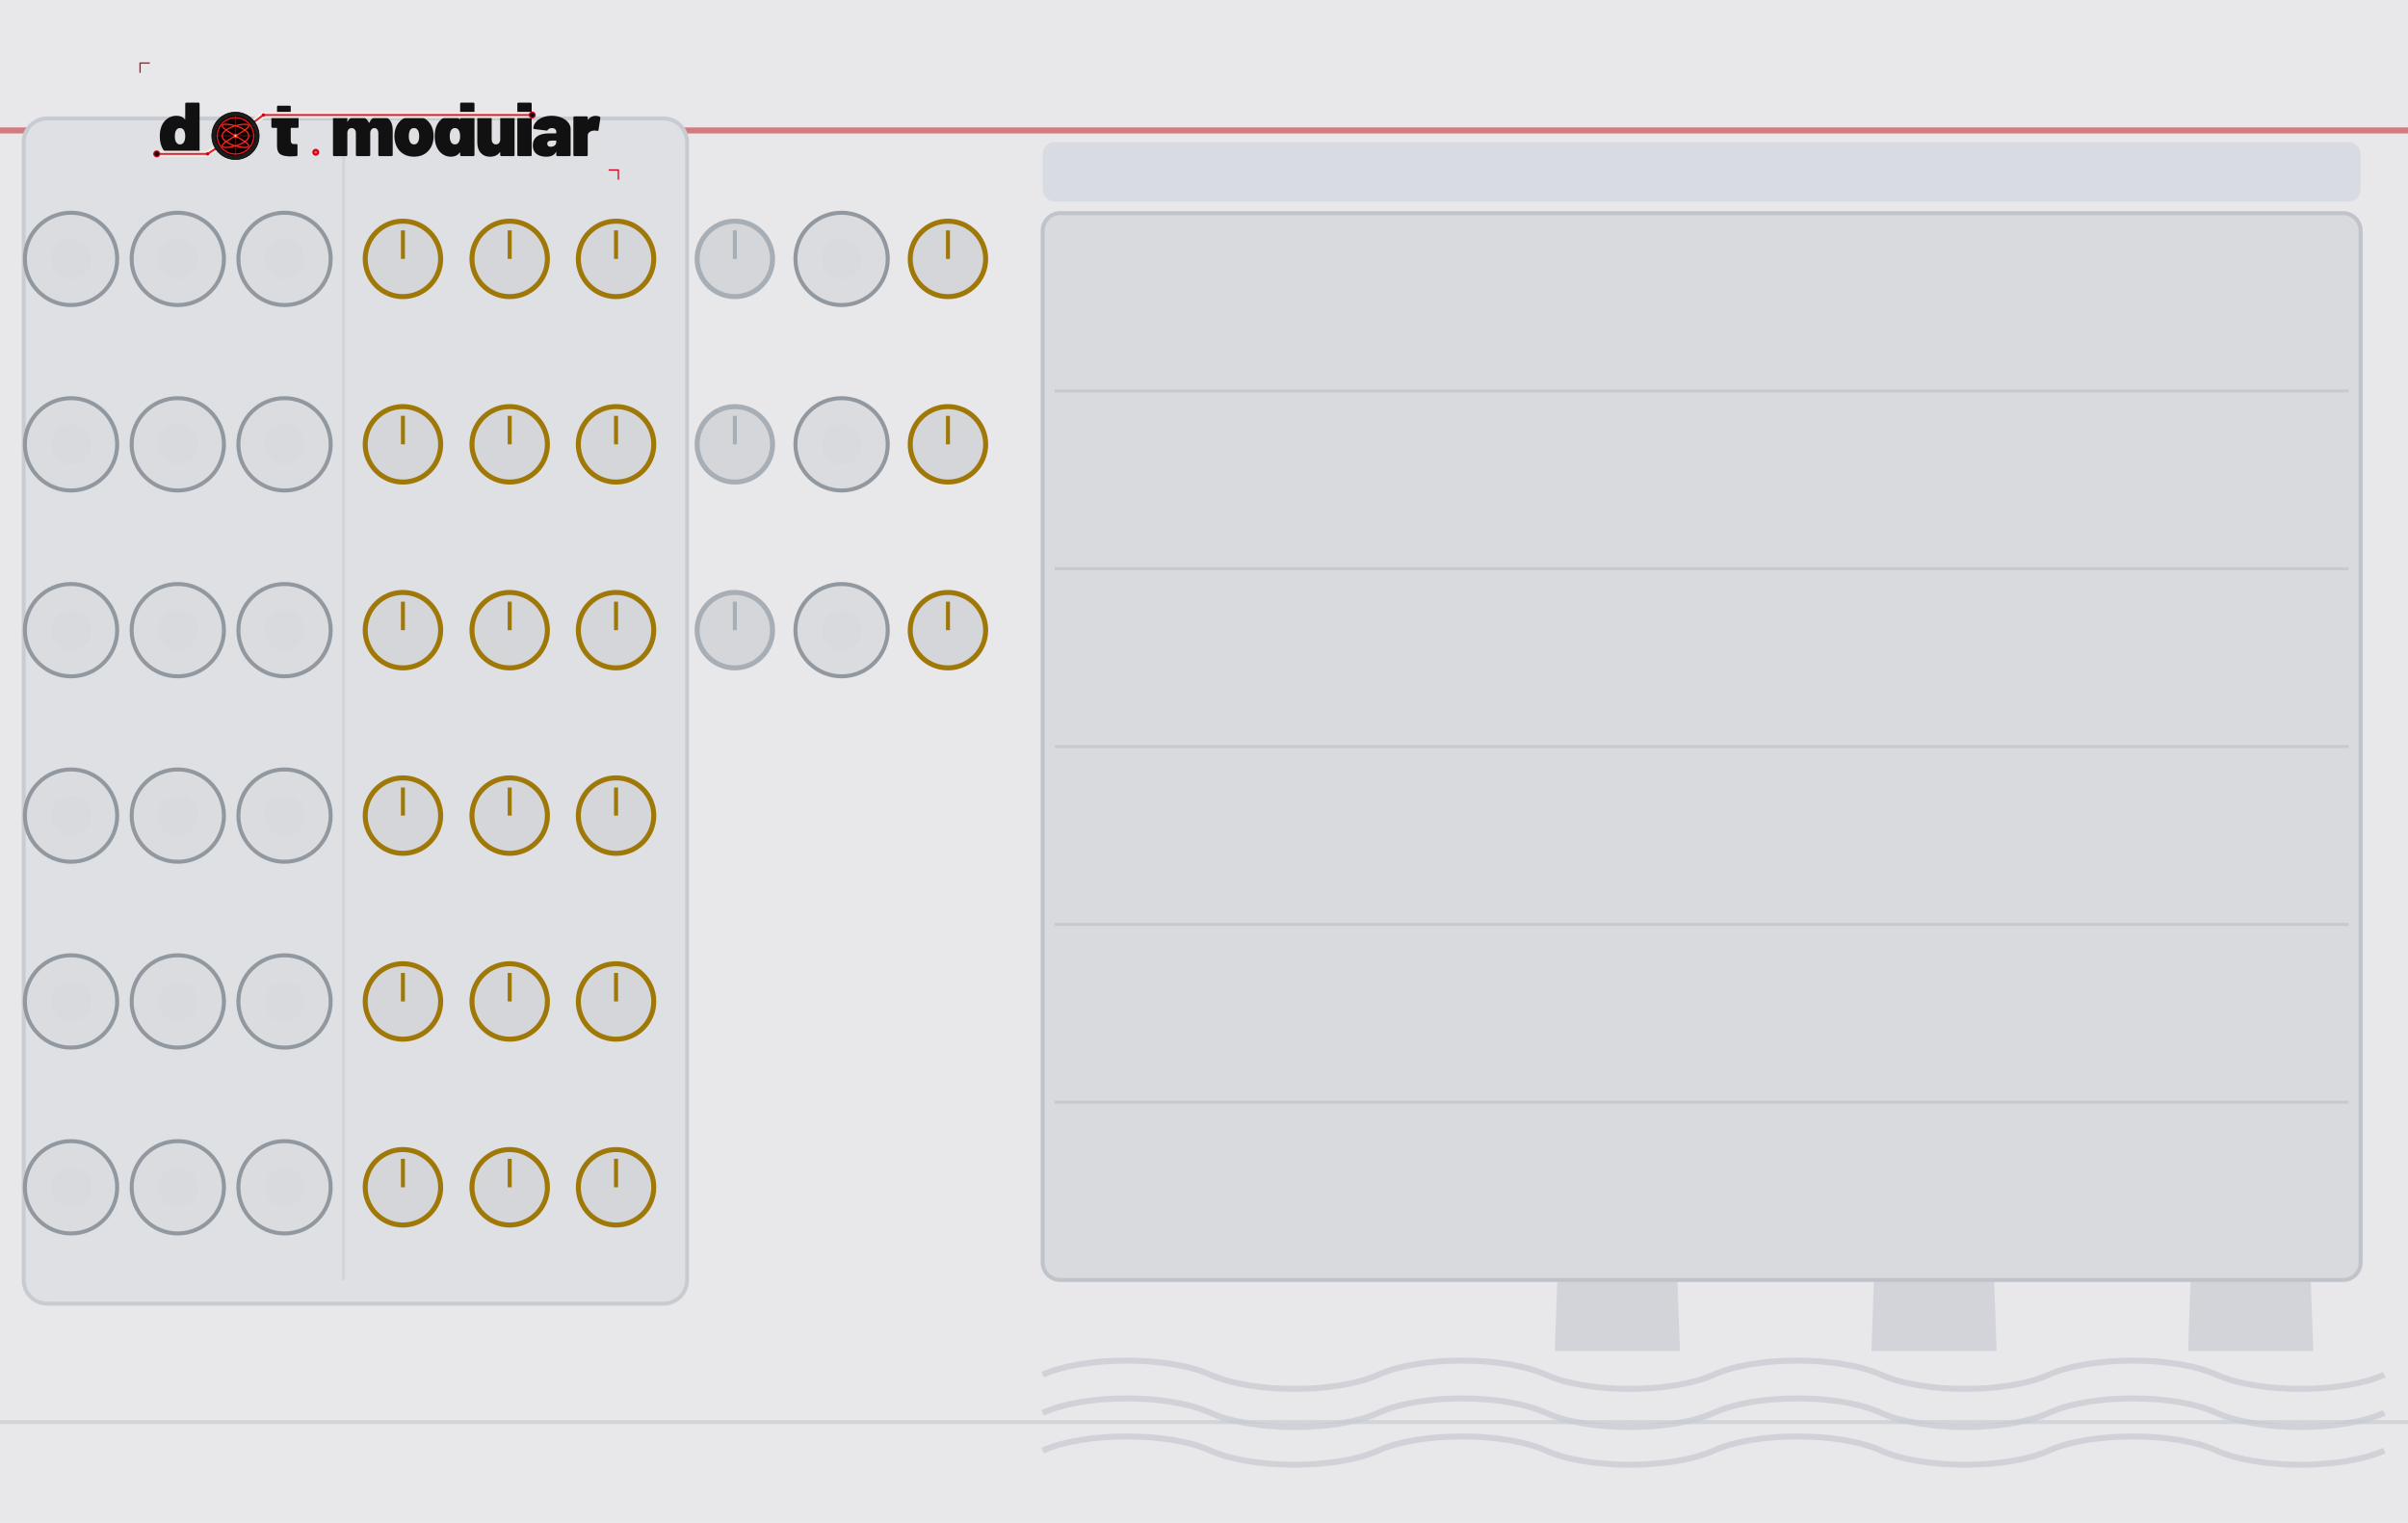
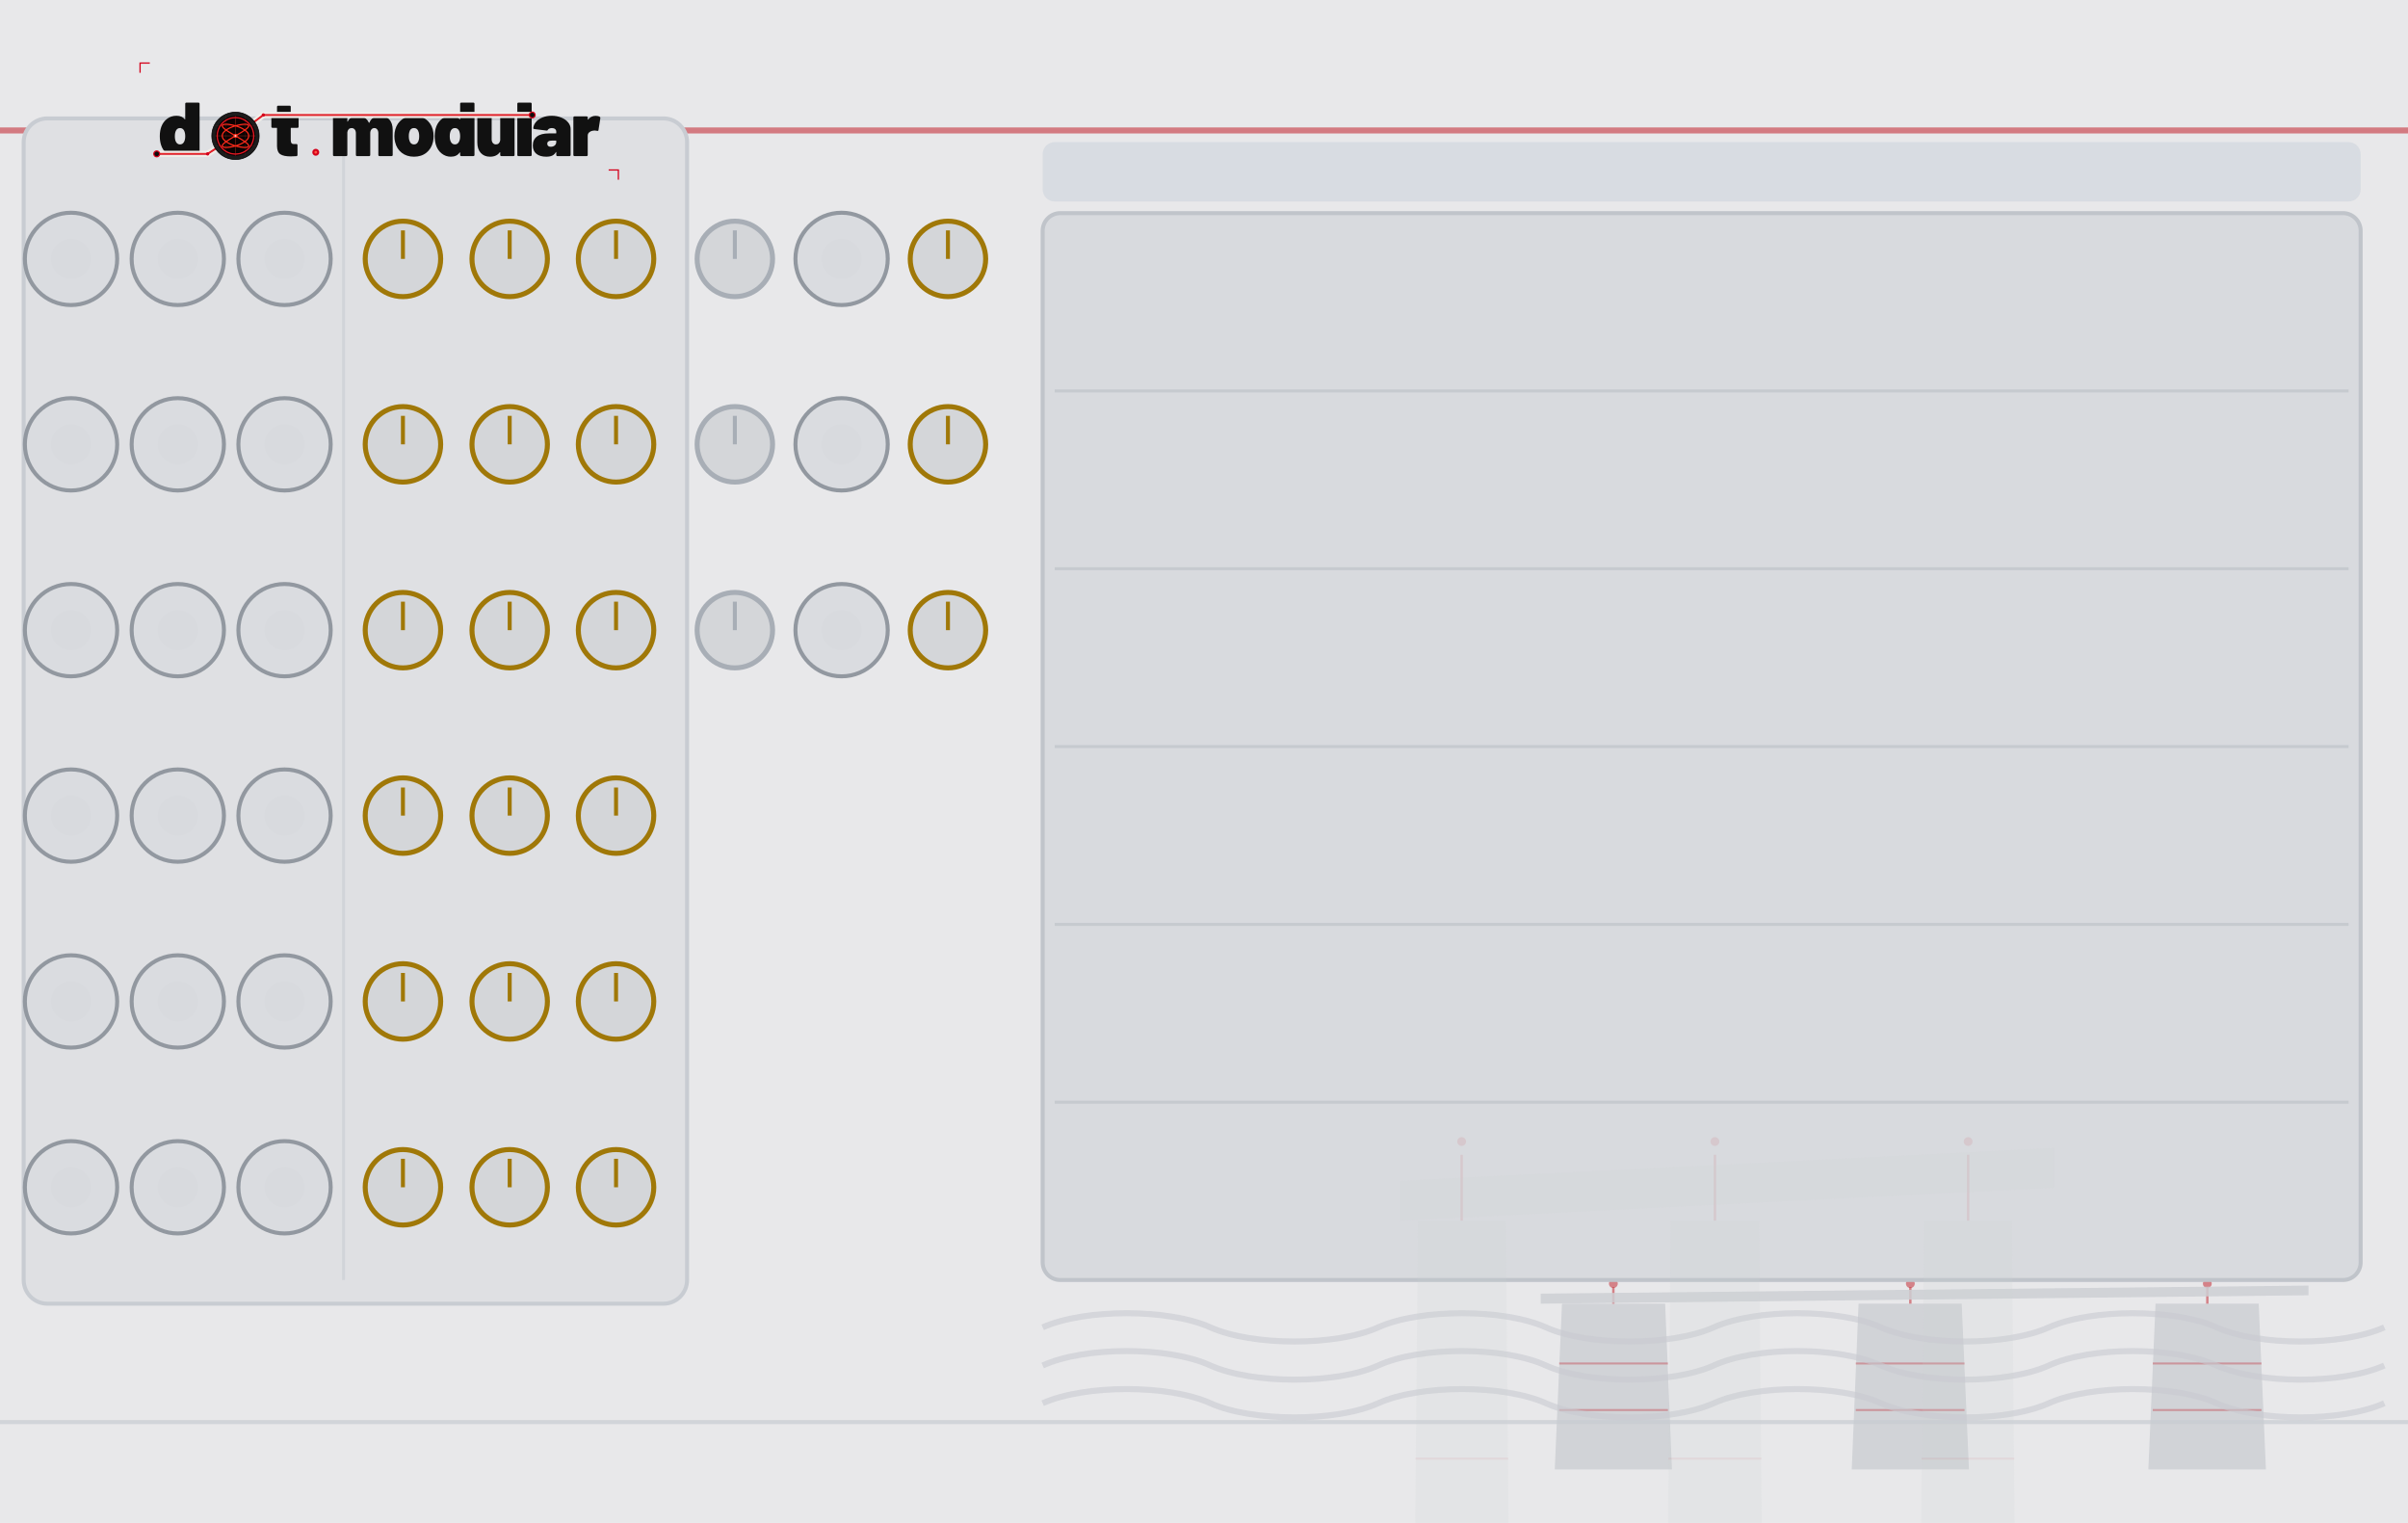
<svg xmlns="http://www.w3.org/2000/svg" width="600.0" height="379.43" viewBox="0 0 600.0 379.43">
  <g>
    <rect width="600.0" height="379.43" fill="#e8e8ea" />
-     <polygon points="389.3,283.5 416.7,283.5 418.6,336.6 387.4,336.6" fill="#cdcfd4" fill-opacity="0.8" />
-     <line x1="388.5" y1="302.6" x2="417.5" y2="302.6" stroke="#c0202a" stroke-width="0.5" stroke-opacity="0.320" />
-     <line x1="388.5" y1="317.5" x2="417.5" y2="317.5" stroke="#c0202a" stroke-width="0.5" stroke-opacity="0.320" />
-     <line x1="403.0" y1="283.5" x2="403.0" y2="278.1" stroke="#c0202a" stroke-width="0.6" stroke-opacity="0.480" />
-     <circle cx="403.0" cy="277.1" r="1.1" fill="#c0202a" fill-opacity="0.480" />
-     <polygon points="468.2,283.5 495.6,283.5 497.5,336.6 466.3,336.6" fill="#cdcfd4" fill-opacity="0.8" />
-     <line x1="467.4" y1="302.6" x2="496.4" y2="302.6" stroke="#c0202a" stroke-width="0.5" stroke-opacity="0.320" />
-     <line x1="467.4" y1="317.5" x2="496.4" y2="317.5" stroke="#c0202a" stroke-width="0.5" stroke-opacity="0.320" />
-     <line x1="481.9" y1="283.5" x2="481.9" y2="278.1" stroke="#c0202a" stroke-width="0.6" stroke-opacity="0.480" />
-     <circle cx="481.9" cy="277.1" r="1.1" fill="#c0202a" fill-opacity="0.480" />
-     <polygon points="547.1,283.5 574.5,283.5 576.4,336.6 545.2,336.6" fill="#cdcfd4" fill-opacity="0.8" />
-     <line x1="546.3" y1="302.6" x2="575.3" y2="302.6" stroke="#c0202a" stroke-width="0.5" stroke-opacity="0.320" />
-     <line x1="546.3" y1="317.5" x2="575.3" y2="317.5" stroke="#c0202a" stroke-width="0.5" stroke-opacity="0.320" />
-     <line x1="560.8" y1="283.5" x2="560.8" y2="278.1" stroke="#c0202a" stroke-width="0.6" stroke-opacity="0.480" />
-     <circle cx="560.8" cy="277.1" r="1.1" fill="#c0202a" fill-opacity="0.480" />
-     <polygon points="383.6,280.3 587.7,277.6 587.7,280.8 383.6,283.5" fill="#cdcfd4" fill-opacity="0.8" />
-     <path d="M 259.8 342.5 C 270.3 337.8 291.2 337.8 301.6 342.5 C 312.1 347.2 333.0 347.2 343.4 342.5 C 353.8 337.8 374.7 337.8 385.2 342.5 C 395.6 347.2 416.5 347.2 427.0 342.5 C 437.4 337.8 458.3 337.8 468.7 342.5 C 479.2 347.2 500.1 347.2 510.5 342.5 C 521.0 337.8 541.9 337.8 552.3 342.5 C 562.8 347.2 583.6 347.2 594.1 342.5 " fill="none" stroke="#c8cad0" stroke-width="1.5" stroke-opacity="0.7" />
-     <path d="M 259.8 352.0 C 270.3 347.2 291.2 347.2 301.6 352.0 C 312.1 356.7 333.0 356.7 343.4 352.0 C 353.8 347.2 374.7 347.2 385.2 352.0 C 395.6 356.7 416.5 356.7 427.0 352.0 C 437.4 347.2 458.3 347.2 468.7 352.0 C 479.2 356.7 500.1 356.7 510.5 352.0 C 521.0 347.2 541.9 347.2 552.3 352.0 C 562.8 356.7 583.6 356.7 594.1 352.0 " fill="none" stroke="#c8cad0" stroke-width="1.5" stroke-opacity="0.7" />
-     <path d="M 259.8 361.4 C 270.3 356.7 291.2 356.7 301.6 361.4 C 312.1 366.1 333.0 366.1 343.4 361.4 C 353.8 356.7 374.7 356.7 385.2 361.4 C 395.6 366.1 416.5 366.1 427.0 361.4 C 437.4 356.7 458.3 356.7 468.7 361.4 C 479.2 366.1 500.1 366.1 510.5 361.4 C 521.0 356.7 541.9 356.7 552.3 361.4 C 562.8 366.1 583.6 366.1 594.1 361.4 " fill="none" stroke="#c8cad0" stroke-width="1.5" stroke-opacity="0.7" />
+     <polygon points="389.2,324.8 414.9,324.8 416.6,366.1 387.4,366.1" fill="#cdcfd4" fill-opacity="0.85" />
+     <line x1="388.5" y1="339.7" x2="415.6" y2="339.7" stroke="#c0202a" stroke-width="0.5" stroke-opacity="0.340" />
+     <line x1="388.5" y1="351.3" x2="415.6" y2="351.3" stroke="#c0202a" stroke-width="0.5" stroke-opacity="0.340" />
+     <line x1="402.0" y1="324.8" x2="402.0" y2="320.7" stroke="#c0202a" stroke-width="0.6" stroke-opacity="0.510" />
+     <circle cx="402.0" cy="319.8" r="1.1" fill="#c0202a" fill-opacity="0.510" />
+     <polygon points="463.1,324.8 488.8,324.8 490.6,366.1 461.4,366.1" fill="#cdcfd4" fill-opacity="0.85" />
+     <line x1="462.4" y1="339.7" x2="489.5" y2="339.7" stroke="#c0202a" stroke-width="0.5" stroke-opacity="0.340" />
+     <line x1="462.4" y1="351.3" x2="489.5" y2="351.3" stroke="#c0202a" stroke-width="0.5" stroke-opacity="0.340" />
+     <line x1="476.0" y1="324.8" x2="476.0" y2="320.7" stroke="#c0202a" stroke-width="0.6" stroke-opacity="0.510" />
+     <circle cx="476.0" cy="319.8" r="1.1" fill="#c0202a" fill-opacity="0.510" />
+     <polygon points="537.1,324.8 562.8,324.8 564.6,366.1 535.3,366.1" fill="#cdcfd4" fill-opacity="0.85" />
+     <line x1="536.4" y1="339.7" x2="563.5" y2="339.7" stroke="#c0202a" stroke-width="0.5" stroke-opacity="0.340" />
+     <line x1="536.4" y1="351.3" x2="563.5" y2="351.3" stroke="#c0202a" stroke-width="0.5" stroke-opacity="0.340" />
+     <line x1="550.0" y1="324.8" x2="550.0" y2="320.7" stroke="#c0202a" stroke-width="0.6" stroke-opacity="0.510" />
+     <circle cx="550.0" cy="319.8" r="1.1" fill="#c0202a" fill-opacity="0.510" />
+     <polygon points="383.9,322.3 575.2,320.3 575.2,322.7 383.9,324.8" fill="#cdcfd4" fill-opacity="0.85" />
+     <path d="M 259.8 330.7 C 270.3 326.0 291.2 326.0 301.6 330.7 C 312.1 335.4 333.0 335.4 343.4 330.7 C 353.8 326.0 374.7 326.0 385.2 330.7 C 395.6 335.4 416.5 335.4 427.0 330.7 C 437.4 326.0 458.3 326.0 468.7 330.7 C 479.2 335.4 500.1 335.4 510.5 330.7 C 521.0 326.0 541.9 326.0 552.3 330.7 C 562.8 335.4 583.6 335.4 594.1 330.7 " fill="none" stroke="#c8cad0" stroke-width="1.5" stroke-opacity="0.6" />
+     <path d="M 259.8 340.2 C 270.3 335.4 291.2 335.4 301.6 340.2 C 312.1 344.9 333.0 344.9 343.4 340.2 C 353.8 335.4 374.7 335.4 385.2 340.2 C 395.6 344.9 416.5 344.9 427.0 340.2 C 437.4 335.4 458.3 335.4 468.7 340.2 C 479.2 344.9 500.1 344.9 510.5 340.2 C 521.0 335.4 541.9 335.4 552.3 340.2 C 562.8 344.9 583.6 344.9 594.1 340.2 " fill="none" stroke="#c8cad0" stroke-width="1.5" stroke-opacity="0.6" />
+     <path d="M 259.8 349.6 C 270.3 344.9 291.2 344.9 301.6 349.6 C 312.1 354.3 333.0 354.3 343.4 349.6 C 353.8 344.9 374.7 344.9 385.2 349.6 C 395.6 354.3 416.5 354.3 427.0 349.6 C 437.4 344.9 458.3 344.9 468.7 349.6 C 479.2 354.3 500.1 354.3 510.5 349.6 C 521.0 344.9 541.9 344.9 552.3 349.6 C 562.8 354.3 583.6 354.3 594.1 349.6 " fill="none" stroke="#c8cad0" stroke-width="1.5" stroke-opacity="0.6" />
    <line x1="0" y1="32.5" x2="600.0" y2="32.5" stroke="#c0202a" stroke-width="1.5" stroke-opacity="0.55" />
    <line x1="0" y1="354.3" x2="600.0" y2="354.3" stroke="#c8ccd2" stroke-width="1" stroke-opacity="0.7" />
    <rect x="5.9" y="29.5" width="165.3" height="295.3" rx="5.9" fill="#dfe0e3" stroke="#c8ccd2" stroke-width="1" />
    <line x1="85.6" y1="35.4" x2="85.6" y2="318.9" stroke="#c8ccd2" stroke-width="0.75" stroke-opacity="0.6" />
    <rect x="259.8" y="35.4" width="328.4" height="14.8" rx="3.0" fill="#cdd4dc" fill-opacity="0.6" />
    <rect x="259.8" y="53.1" width="328.4" height="265.8" rx="4.4" fill="#d8dade" stroke="#c0c4ca" stroke-width="1" />
+     <polygon points="353.3,304.1 375.2,304.1 376.7,468.9 351.8,468.9" fill="#cdcfd4" fill-opacity="0.15" />
+     <line x1="352.7" y1="363.4" x2="375.8" y2="363.4" stroke="#c0202a" stroke-width="0.5" stroke-opacity="0.060" />
+     <line x1="352.7" y1="409.6" x2="375.8" y2="409.6" stroke="#c0202a" stroke-width="0.5" stroke-opacity="0.060" />
+     <line x1="364.2" y1="304.1" x2="364.2" y2="287.7" stroke="#c0202a" stroke-width="0.6" stroke-opacity="0.090" />
+     <circle cx="364.2" cy="284.4" r="1.1" fill="#c0202a" fill-opacity="0.090" />
+     <polygon points="416.3,304.1 438.3,304.1 439.8,468.9 414.8,468.9" fill="#cdcfd4" fill-opacity="0.15" />
+     <line x1="415.7" y1="363.4" x2="438.9" y2="363.4" stroke="#c0202a" stroke-width="0.5" stroke-opacity="0.060" />
+     <line x1="415.7" y1="409.6" x2="438.9" y2="409.6" stroke="#c0202a" stroke-width="0.5" stroke-opacity="0.060" />
+     <line x1="427.3" y1="304.1" x2="427.3" y2="287.7" stroke="#c0202a" stroke-width="0.6" stroke-opacity="0.090" />
+     <circle cx="427.3" cy="284.4" r="1.1" fill="#c0202a" fill-opacity="0.090" />
+     <polygon points="479.4,304.1 501.3,304.1 502.8,468.9 477.9,468.9" fill="#cdcfd4" fill-opacity="0.15" />
+     <line x1="478.8" y1="363.4" x2="501.9" y2="363.4" stroke="#c0202a" stroke-width="0.5" stroke-opacity="0.060" />
+     <line x1="478.8" y1="409.6" x2="501.9" y2="409.6" stroke="#c0202a" stroke-width="0.5" stroke-opacity="0.060" />
+     <line x1="490.4" y1="304.1" x2="490.4" y2="287.7" stroke="#c0202a" stroke-width="0.6" stroke-opacity="0.090" />
+     <circle cx="490.4" cy="284.4" r="1.1" fill="#c0202a" fill-opacity="0.090" />
+     <polygon points="348.8,294.2 511.9,286.0 511.9,295.9 348.8,304.1" fill="#cdcfd4" fill-opacity="0.15" />
    <line x1="262.8" y1="97.4" x2="585.2" y2="97.4" stroke="#c0c4ca" stroke-width="0.75" stroke-opacity="0.7" />
    <line x1="262.8" y1="141.7" x2="585.2" y2="141.7" stroke="#c0c4ca" stroke-width="0.75" stroke-opacity="0.7" />
    <line x1="262.8" y1="186.0" x2="585.2" y2="186.0" stroke="#c0c4ca" stroke-width="0.75" stroke-opacity="0.7" />
    <line x1="262.8" y1="230.3" x2="585.2" y2="230.3" stroke="#c0c4ca" stroke-width="0.75" stroke-opacity="0.7" />
    <line x1="262.8" y1="274.6" x2="585.2" y2="274.6" stroke="#c0c4ca" stroke-width="0.75" stroke-opacity="0.7" />
  </g>
  <g>
    <g transform="translate(32.48,13.29) scale(0.17297)">
      <g transform="translate(40.00,148.00) scale(0.11,-0.11)">
        <path d="M370 700H528Q535 700 539.0 696.0Q543 692 543 685V15Q543 8 539.0 4.0Q535 0 528 0H370Q363 0 359.0 4.0Q355 8 355 15V45Q355 48 353.0 49.0Q351 50 349 47Q312 -8 233 -8Q166 -8 112.5 34.5Q59 77 37 150Q22 200 22 262Q22 334 44 390Q68 451 119.0 489.5Q170 528 241 528Q314 528 349 482Q351 480 353.0 480.5Q355 481 355 484V685Q355 692 359.0 696.0Q363 700 370 700ZM355 259Q355 307 339 336Q321 367 287 367Q251 367 234 334Q219 306 219 259Q219 214 234 186Q252 153 287 153Q322 153 340 187Q355 216 355 259Z" fill="#111111" />
      </g>
      <g transform="translate(201.37,148.00) scale(0.11,-0.11)">
        <path d="M358 370H275Q270 370 270 365V208Q270 158 306 158H343Q350 158 354.0 154.0Q358 150 358 143V15Q358 1 343 -1Q304 -4 268 -4Q177 -4 134.0 24.0Q91 52 90 130V365Q90 370 85 370H31Q24 370 20.0 374.0Q16 378 16 385V505Q16 512 20.0 516.0Q24 520 31 520H85Q90 520 90 525V645Q90 652 94.0 656.0Q98 660 105 660H255Q262 660 266.0 656.0Q270 652 270 645V525Q270 520 275 520H358Q365 520 369.0 516.0Q373 512 373 505V385Q373 378 369.0 374.0Q365 370 358 370Z" fill="#111111" />
      </g>
      <g transform="translate(288.27,148.00) scale(0.11,-0.11)">
        <path d="M815 341V15Q815 8 811.0 4.0Q807 0 800 0H642Q635 0 631.0 4.0Q627 8 627 15V300Q627 330 612.5 348.5Q598 367 575 367Q551 367 536.0 348.5Q521 330 521 300V15Q521 8 517.0 4.0Q513 0 506 0H348Q341 0 337.0 4.0Q333 8 333 15V300Q333 330 317.5 348.5Q302 367 277 367Q255 367 240.5 353.5Q226 340 222 317Q221 315 221 311V15Q221 8 217.0 4.0Q213 0 206 0H48Q41 0 37.0 4.0Q33 8 33 15V505Q33 512 37.0 516.0Q41 520 48 520H206Q213 520 217.0 516.0Q221 512 221 505V455Q221 451 223.0 451.0Q225 451 227 454Q265 528 355 528Q406 528 444.5 504.5Q483 481 503 437Q506 432 509 438Q529 483 564.5 505.5Q600 528 648 528Q727 528 771.0 479.0Q815 430 815 341Z" fill="#111111" />
      </g>
      <g transform="translate(377.92,148.00) scale(0.11,-0.11)">
        <path d="M32 181Q22 217 22 261Q22 310 34 350Q58 433 122.5 480.5Q187 528 280 528Q373 528 436.5 480.5Q500 433 524 352Q536 310 536 263Q536 225 528 187Q507 97 441.5 44.5Q376 -8 279 -8Q184 -8 118.5 43.0Q53 94 32 181ZM343 217Q347 236 347 262Q347 285 342 308Q327 367 279 367Q229 367 216 308Q211 291 211 262Q211 236 215 217Q230 153 279 153Q305 153 321.0 170.5Q337 188 343 217Z" fill="#111111" />
      </g>
      <g transform="translate(436.00,148.00) scale(0.11,-0.11)">
        <path d="M370 700H528Q535 700 539.0 696.0Q543 692 543 685V15Q543 8 539.0 4.0Q535 0 528 0H370Q363 0 359.0 4.0Q355 8 355 15V45Q355 48 353.0 49.0Q351 50 349 47Q312 -8 233 -8Q166 -8 112.5 34.5Q59 77 37 150Q22 200 22 262Q22 334 44 390Q68 451 119.0 489.5Q170 528 241 528Q314 528 349 482Q351 480 353.0 480.5Q355 481 355 484V685Q355 692 359.0 696.0Q363 700 370 700ZM355 259Q355 307 339 336Q321 367 287 367Q251 367 234 334Q219 306 219 259Q219 214 234 186Q252 153 287 153Q322 153 340 187Q355 216 355 259Z" fill="#111111" />
      </g>
      <g transform="translate(496.39,148.00) scale(0.11,-0.11)">
        <path d="M346 520H504Q511 520 515.0 516.0Q519 512 519 505V15Q519 8 515.0 4.0Q511 0 504 0H346Q339 0 335.0 4.0Q331 8 331 15V48Q331 51 329.0 52.0Q327 53 325 50Q284 -8 197 -8Q121 -8 76.0 41.5Q31 91 31 179V505Q31 512 35.0 516.0Q39 520 46 520H204Q211 520 215.0 516.0Q219 512 219 505V220Q219 190 234.5 171.5Q250 153 275 153Q297 153 311.5 166.5Q326 180 330 203Q331 205 331 209V505Q331 512 335.0 516.0Q339 520 346 520Z" fill="#111111" />
      </g>
      <g transform="translate(553.81,148.00) scale(0.11,-0.11)">
        <path d="M33 15V685Q33 692 37.0 696.0Q41 700 48 700H206Q213 700 217.0 696.0Q221 692 221 685V15Q221 8 217.0 4.0Q213 0 206 0H48Q41 0 37.0 4.0Q33 8 33 15Z" fill="#111111" />
      </g>
      <g transform="translate(578.45,148.00) scale(0.11,-0.11)">
        <path d="M507 355V15Q507 8 503.0 4.0Q499 0 492 0H334Q327 0 323.0 4.0Q319 8 319 15V50Q319 54 317.5 54.5Q316 55 314 52Q297 21 267.0 6.5Q237 -8 188 -8Q106 -8 59.0 29.5Q12 67 12 139Q12 215 65.5 256.0Q119 297 221 297H314Q319 297 319 302V320Q319 341 303.5 354.0Q288 367 262 367Q244 367 230.0 361.0Q216 355 210 345Q206 338 202.5 335.5Q199 333 193 334L32 354Q18 356 18 366Q22 411 54.0 448.0Q86 485 139.5 506.5Q193 528 259 528Q327 528 384.0 505.0Q441 482 474.0 442.0Q507 402 507 355ZM319 185V198Q319 203 314 203H264Q201 203 201 162Q201 144 212.5 133.0Q224 122 246 122Q278 122 298.5 139.0Q319 156 319 185Z" fill="#111111" />
      </g>
      <g transform="translate(634.55,148.00) scale(0.11,-0.11)">
        <path d="M379 514Q388 509 386 495L362 341Q361 333 356.5 331.0Q352 329 344 331Q326 335 312 335Q297 335 284 332Q258 327 239.5 310.5Q221 294 221 266V15Q221 8 217.0 4.0Q213 0 206 0H48Q41 0 37.0 4.0Q33 8 33 15V505Q33 512 37.0 516.0Q41 520 48 520H206Q213 520 217.0 516.0Q221 512 221 505V481Q221 478 223.0 477.0Q225 476 226 478Q264 527 325 527Q359 527 379 514Z" fill="#111111" />
      </g>
      <path d="M 38.0,144.8 L 111.3,144.8 L 151.4,118.8 L 191.6,88.8 L 578.9,88.8" fill="none" stroke="#f0ede8" stroke-width="9.0" stroke-linecap="round" stroke-linejoin="round" />
      <path d="M 38.0,144.8 L 111.3,144.8 L 151.4,118.8 L 191.6,88.8 L 578.9,88.8" fill="none" stroke="#d4001a" stroke-width="2.60" stroke-linecap="round" stroke-linejoin="round" />
      <path d="M 38.0,144.8 L 111.3,144.8 L 151.4,118.8 L 191.6,88.8 L 578.9,88.8" fill="none" stroke="#ff5533" stroke-width="0.88" stroke-linecap="round" stroke-linejoin="round" opacity="0.7" />
      <circle cx="38.0" cy="144.8" r="4.2" fill="#0d0d0d" stroke="#d4001a" stroke-width="1.76" />
      <circle cx="578.9" cy="88.8" r="4.2" fill="#0d0d0d" stroke="#d4001a" stroke-width="1.76" />
      <circle cx="111.3" cy="144.8" r="2.4" fill="#d4001a" />
      <circle cx="191.6" cy="88.8" r="2.4" fill="#d4001a" />
      <g transform="translate(151.430,118.850)">
        <circle r="34.100" fill="#1c1c1c" stroke="#000000" stroke-width="1.023" />
        <circle r="28.644" fill="#0a0202" />
        <g stroke="#a83020" stroke-width="0.682" opacity="0.9">
          <line x1="-28.644" y1="0" x2="28.644" y2="0" />
          <line x1="0" y1="-28.644" x2="0" y2="28.644" />
        </g>
        <g stroke="#7a2018" stroke-width="0.443" opacity="0.6">
          <line x1="-28.644" y1="-14.322" x2="28.644" y2="-14.322" />
          <line x1="-14.322" y1="-28.644" x2="-14.322" y2="28.644" />
          <line x1="-28.644" y1="14.322" x2="28.644" y2="14.322" />
          <line x1="14.322" y1="-28.644" x2="14.322" y2="28.644" />
        </g>
        <path d="M 19.10,0.00 L 19.01,1.05 L 18.76,2.09 L 18.34,3.13 L 17.76,4.16 L 17.01,5.16 L 16.12,6.15 L 15.09,7.11 L 13.92,8.05 L 12.63,8.95 L 11.22,9.82 L 9.72,10.65 L 8.13,11.44 L 6.47,12.18 L 4.75,12.87 L 2.99,13.52 L 1.20,14.11 L -0.60,14.64 L -2.39,15.12 L -4.17,15.54 L -5.90,15.89 L -7.58,16.18 L -9.20,16.41 L -10.73,16.58 L -12.17,16.68 L -13.50,16.71 L -14.71,16.68 L -15.79,16.58 L -16.73,16.41 L -17.53,16.18 L -18.16,15.89 L -18.64,15.54 L -18.95,15.12 L -19.09,14.64 L -19.06,14.11 L -18.86,13.52 L -18.50,12.87 L -17.97,12.18 L -17.28,11.44 L -16.44,10.65 L -15.45,9.82 L -14.32,8.95 L -13.07,8.05 L -11.70,7.11 L -10.23,6.15 L -8.67,5.16 L -7.03,4.16 L -5.33,3.13 L -3.58,2.09 L -1.80,1.05 L -0.00,0.00 L 1.80,-1.05 L 3.58,-2.09 L 5.33,-3.13 L 7.03,-4.16 L 8.67,-5.16 L 10.23,-6.15 L 11.70,-7.11 L 13.07,-8.05 L 14.32,-8.95 L 15.45,-9.82 L 16.44,-10.65 L 17.28,-11.44 L 17.97,-12.18 L 18.50,-12.87 L 18.86,-13.52 L 19.06,-14.11 L 19.09,-14.64 L 18.95,-15.12 L 18.64,-15.54 L 18.16,-15.89 L 17.53,-16.18 L 16.73,-16.41 L 15.79,-16.58 L 14.71,-16.68 L 13.50,-16.71 L 12.17,-16.68 L 10.73,-16.58 L 9.20,-16.41 L 7.58,-16.18 L 5.90,-15.89 L 4.17,-15.54 L 2.39,-15.12 L 0.60,-14.64 L -1.20,-14.11 L -2.99,-13.52 L -4.75,-12.87 L -6.47,-12.18 L -8.13,-11.44 L -9.72,-10.65 L -11.22,-9.82 L -12.63,-8.95 L -13.92,-8.05 L -15.09,-7.11 L -16.12,-6.15 L -17.01,-5.16 L -17.76,-4.16 L -18.34,-3.13 L -18.76,-2.09 L -19.01,-1.05 L -19.10,-0.00 L -19.01,1.05 L -18.76,2.09 L -18.34,3.13 L -17.76,4.16 L -17.01,5.16 L -16.12,6.15 L -15.09,7.11 L -13.92,8.05 L -12.63,8.95 L -11.22,9.82 L -9.72,10.65 L -8.13,11.44 L -6.47,12.18 L -4.75,12.87 L -2.99,13.52 L -1.20,14.11 L 0.60,14.64 L 2.39,15.12 L 4.17,15.54 L 5.90,15.89 L 7.58,16.18 L 9.20,16.41 L 10.73,16.58 L 12.17,16.68 L 13.50,16.71 L 14.71,16.68 L 15.79,16.58 L 16.73,16.41 L 17.53,16.18 L 18.16,15.89 L 18.64,15.54 L 18.95,15.12 L 19.09,14.64 L 19.06,14.11 L 18.86,13.52 L 18.50,12.87 L 17.97,12.18 L 17.28,11.44 L 16.44,10.65 L 15.45,9.82 L 14.32,8.95 L 13.07,8.05 L 11.70,7.11 L 10.23,6.15 L 8.67,5.16 L 7.03,4.16 L 5.33,3.13 L 3.58,2.09 L 1.80,1.05 L 0.00,0.00 L -1.80,-1.05 L -3.58,-2.09 L -5.33,-3.13 L -7.03,-4.16 L -8.67,-5.16 L -10.23,-6.15 L -11.70,-7.11 L -13.07,-8.05 L -14.32,-8.95 L -15.45,-9.82 L -16.44,-10.65 L -17.28,-11.44 L -17.97,-12.18 L -18.50,-12.87 L -18.86,-13.52 L -19.06,-14.11 L -19.09,-14.64 L -18.95,-15.12 L -18.64,-15.54 L -18.16,-15.89 L -17.53,-16.18 L -16.73,-16.41 L -15.79,-16.58 L -14.71,-16.68 L -13.50,-16.71 L -12.17,-16.68 L -10.73,-16.58 L -9.20,-16.41 L -7.58,-16.18 L -5.90,-15.89 L -4.17,-15.54 L -2.39,-15.12 L -0.60,-14.64 L 1.20,-14.11 L 2.99,-13.52 L 4.75,-12.87 L 6.47,-12.18 L 8.13,-11.44 L 9.72,-10.65 L 11.22,-9.82 L 12.63,-8.95 L 13.92,-8.05 L 15.09,-7.11 L 16.12,-6.15 L 17.01,-5.16 L 17.76,-4.16 L 18.34,-3.13 L 18.76,-2.09 L 19.01,-1.05 L 19.10,-0.00 Z" fill="none" stroke="#ff2a1a" stroke-width="1.705" stroke-linejoin="round" />
        <circle r="26.257" fill="none" stroke="#d4001a" stroke-width="1.876" />
        <circle r="26.257" fill="none" stroke="#ff5533" stroke-width="0.614" opacity="0.7" />
        <circle r="2.899" fill="#ff3322" />
        <circle r="1.364" fill="#ffccbb" />
      </g>
      <circle cx="267.1" cy="142.5" r="5.0" fill="#d4001a" />
      <circle cx="267.1" cy="142.5" r="2.0" fill="#ff5544" />
      <polyline points="14,28 14,14 28,14" fill="none" stroke="#d4001a" stroke-width="1.8" />
      <polyline points="703,182 703,168 689,168" fill="none" stroke="#d4001a" stroke-width="1.8" />
    </g>
  </g>
  <g>
    <circle cx="17.7" cy="64.5" r="11.5" fill="#dadce0" stroke="#9298a0" stroke-width="1" />
    <circle cx="17.7" cy="64.5" r="5.0" fill="#d8dade" />
    <circle cx="44.3" cy="64.5" r="11.5" fill="#dadce0" stroke="#9298a0" stroke-width="1" />
    <circle cx="44.3" cy="64.5" r="5.0" fill="#d8dade" />
    <circle cx="70.9" cy="64.5" r="11.5" fill="#dadce0" stroke="#9298a0" stroke-width="1" />
    <circle cx="70.9" cy="64.5" r="5.0" fill="#d8dade" />
    <circle cx="100.4" cy="64.5" r="9.4" fill="#d4d6d9" stroke="#a07808" stroke-width="1.25" />
    <line x1="100.4" y1="64.5" x2="100.4" y2="57.4" stroke="#a07808" stroke-width="1" />
    <circle cx="127.0" cy="64.5" r="9.4" fill="#d4d6d9" stroke="#a07808" stroke-width="1.25" />
    <line x1="127.0" y1="64.5" x2="127.0" y2="57.4" stroke="#a07808" stroke-width="1" />
    <circle cx="153.5" cy="64.5" r="9.4" fill="#d4d6d9" stroke="#a07808" stroke-width="1.25" />
    <line x1="153.5" y1="64.5" x2="153.5" y2="57.4" stroke="#a07808" stroke-width="1" />
    <circle cx="17.7" cy="110.7" r="11.5" fill="#dadce0" stroke="#9298a0" stroke-width="1" />
    <circle cx="17.7" cy="110.7" r="5.0" fill="#d8dade" />
    <circle cx="44.3" cy="110.7" r="11.5" fill="#dadce0" stroke="#9298a0" stroke-width="1" />
    <circle cx="44.3" cy="110.7" r="5.0" fill="#d8dade" />
    <circle cx="70.9" cy="110.7" r="11.5" fill="#dadce0" stroke="#9298a0" stroke-width="1" />
    <circle cx="70.9" cy="110.7" r="5.0" fill="#d8dade" />
    <circle cx="100.4" cy="110.7" r="9.4" fill="#d4d6d9" stroke="#a07808" stroke-width="1.25" />
    <line x1="100.4" y1="110.7" x2="100.4" y2="103.6" stroke="#a07808" stroke-width="1" />
    <circle cx="127.0" cy="110.7" r="9.4" fill="#d4d6d9" stroke="#a07808" stroke-width="1.25" />
    <line x1="127.0" y1="110.7" x2="127.0" y2="103.6" stroke="#a07808" stroke-width="1" />
    <circle cx="153.5" cy="110.7" r="9.4" fill="#d4d6d9" stroke="#a07808" stroke-width="1.25" />
    <line x1="153.5" y1="110.7" x2="153.5" y2="103.6" stroke="#a07808" stroke-width="1" />
    <circle cx="17.7" cy="157.0" r="11.5" fill="#dadce0" stroke="#9298a0" stroke-width="1" />
    <circle cx="17.7" cy="157.0" r="5.0" fill="#d8dade" />
    <circle cx="44.3" cy="157.0" r="11.5" fill="#dadce0" stroke="#9298a0" stroke-width="1" />
    <circle cx="44.3" cy="157.0" r="5.0" fill="#d8dade" />
    <circle cx="70.9" cy="157.0" r="11.5" fill="#dadce0" stroke="#9298a0" stroke-width="1" />
    <circle cx="70.9" cy="157.0" r="5.0" fill="#d8dade" />
    <circle cx="100.4" cy="157.0" r="9.4" fill="#d4d6d9" stroke="#a07808" stroke-width="1.25" />
    <line x1="100.4" y1="157.0" x2="100.4" y2="149.9" stroke="#a07808" stroke-width="1" />
    <circle cx="127.0" cy="157.0" r="9.4" fill="#d4d6d9" stroke="#a07808" stroke-width="1.25" />
    <line x1="127.0" y1="157.0" x2="127.0" y2="149.9" stroke="#a07808" stroke-width="1" />
    <circle cx="153.5" cy="157.0" r="9.4" fill="#d4d6d9" stroke="#a07808" stroke-width="1.25" />
    <line x1="153.5" y1="157.0" x2="153.5" y2="149.9" stroke="#a07808" stroke-width="1" />
    <circle cx="17.7" cy="203.2" r="11.5" fill="#dadce0" stroke="#9298a0" stroke-width="1" />
    <circle cx="17.7" cy="203.2" r="5.0" fill="#d8dade" />
    <circle cx="44.3" cy="203.2" r="11.5" fill="#dadce0" stroke="#9298a0" stroke-width="1" />
    <circle cx="44.3" cy="203.2" r="5.0" fill="#d8dade" />
    <circle cx="70.9" cy="203.2" r="11.5" fill="#dadce0" stroke="#9298a0" stroke-width="1" />
    <circle cx="70.9" cy="203.2" r="5.0" fill="#d8dade" />
    <circle cx="100.4" cy="203.2" r="9.4" fill="#d4d6d9" stroke="#a07808" stroke-width="1.25" />
    <line x1="100.4" y1="203.2" x2="100.4" y2="196.2" stroke="#a07808" stroke-width="1" />
    <circle cx="127.0" cy="203.2" r="9.4" fill="#d4d6d9" stroke="#a07808" stroke-width="1.25" />
    <line x1="127.0" y1="203.2" x2="127.0" y2="196.2" stroke="#a07808" stroke-width="1" />
    <circle cx="153.5" cy="203.2" r="9.4" fill="#d4d6d9" stroke="#a07808" stroke-width="1.25" />
    <line x1="153.5" y1="203.2" x2="153.5" y2="196.2" stroke="#a07808" stroke-width="1" />
    <circle cx="17.7" cy="249.5" r="11.5" fill="#dadce0" stroke="#9298a0" stroke-width="1" />
    <circle cx="17.7" cy="249.5" r="5.0" fill="#d8dade" />
    <circle cx="44.3" cy="249.5" r="11.5" fill="#dadce0" stroke="#9298a0" stroke-width="1" />
    <circle cx="44.3" cy="249.5" r="5.0" fill="#d8dade" />
    <circle cx="70.9" cy="249.5" r="11.5" fill="#dadce0" stroke="#9298a0" stroke-width="1" />
    <circle cx="70.9" cy="249.5" r="5.0" fill="#d8dade" />
    <circle cx="100.4" cy="249.5" r="9.4" fill="#d4d6d9" stroke="#a07808" stroke-width="1.25" />
    <line x1="100.4" y1="249.5" x2="100.4" y2="242.4" stroke="#a07808" stroke-width="1" />
    <circle cx="127.0" cy="249.5" r="9.4" fill="#d4d6d9" stroke="#a07808" stroke-width="1.25" />
    <line x1="127.0" y1="249.5" x2="127.0" y2="242.4" stroke="#a07808" stroke-width="1" />
    <circle cx="153.5" cy="249.5" r="9.4" fill="#d4d6d9" stroke="#a07808" stroke-width="1.25" />
    <line x1="153.5" y1="249.5" x2="153.5" y2="242.4" stroke="#a07808" stroke-width="1" />
    <circle cx="17.7" cy="295.8" r="11.5" fill="#dadce0" stroke="#9298a0" stroke-width="1" />
    <circle cx="17.7" cy="295.8" r="5.0" fill="#d8dade" />
    <circle cx="44.3" cy="295.8" r="11.5" fill="#dadce0" stroke="#9298a0" stroke-width="1" />
    <circle cx="44.3" cy="295.8" r="5.0" fill="#d8dade" />
    <circle cx="70.9" cy="295.8" r="11.5" fill="#dadce0" stroke="#9298a0" stroke-width="1" />
    <circle cx="70.9" cy="295.8" r="5.0" fill="#d8dade" />
    <circle cx="100.4" cy="295.8" r="9.4" fill="#d4d6d9" stroke="#a07808" stroke-width="1.25" />
    <line x1="100.4" y1="295.8" x2="100.4" y2="288.7" stroke="#a07808" stroke-width="1" />
    <circle cx="127.0" cy="295.8" r="9.4" fill="#d4d6d9" stroke="#a07808" stroke-width="1.25" />
    <line x1="127.0" y1="295.8" x2="127.0" y2="288.7" stroke="#a07808" stroke-width="1" />
    <circle cx="153.5" cy="295.8" r="9.4" fill="#d4d6d9" stroke="#a07808" stroke-width="1.25" />
    <line x1="153.5" y1="295.8" x2="153.5" y2="288.7" stroke="#a07808" stroke-width="1" />
    <circle cx="183.1" cy="64.5" r="9.4" fill="#d4d6d9" stroke="#a8aeb6" stroke-width="1.25" />
    <line x1="183.1" y1="64.5" x2="183.1" y2="57.4" stroke="#a8aeb6" stroke-width="1" />
    <circle cx="209.7" cy="64.5" r="11.5" fill="#dadce0" stroke="#9298a0" stroke-width="1" />
    <circle cx="209.7" cy="64.5" r="5.0" fill="#d8dade" />
    <circle cx="236.2" cy="64.5" r="9.4" fill="#d4d6d9" stroke="#a07808" stroke-width="1.25" />
    <line x1="236.2" y1="64.5" x2="236.2" y2="57.4" stroke="#a07808" stroke-width="1" />
    <circle cx="183.1" cy="110.7" r="9.4" fill="#d4d6d9" stroke="#a8aeb6" stroke-width="1.25" />
    <line x1="183.1" y1="110.7" x2="183.1" y2="103.6" stroke="#a8aeb6" stroke-width="1" />
    <circle cx="209.7" cy="110.7" r="11.5" fill="#dadce0" stroke="#9298a0" stroke-width="1" />
    <circle cx="209.7" cy="110.7" r="5.0" fill="#d8dade" />
    <circle cx="236.2" cy="110.7" r="9.4" fill="#d4d6d9" stroke="#a07808" stroke-width="1.25" />
    <line x1="236.2" y1="110.7" x2="236.2" y2="103.6" stroke="#a07808" stroke-width="1" />
    <circle cx="183.1" cy="157.0" r="9.4" fill="#d4d6d9" stroke="#a8aeb6" stroke-width="1.25" />
    <line x1="183.1" y1="157.0" x2="183.1" y2="149.9" stroke="#a8aeb6" stroke-width="1" />
    <circle cx="209.7" cy="157.0" r="11.5" fill="#dadce0" stroke="#9298a0" stroke-width="1" />
    <circle cx="209.7" cy="157.0" r="5.0" fill="#d8dade" />
    <circle cx="236.2" cy="157.0" r="9.4" fill="#d4d6d9" stroke="#a07808" stroke-width="1.25" />
    <line x1="236.2" y1="157.0" x2="236.2" y2="149.9" stroke="#a07808" stroke-width="1" />
  </g>
</svg>
